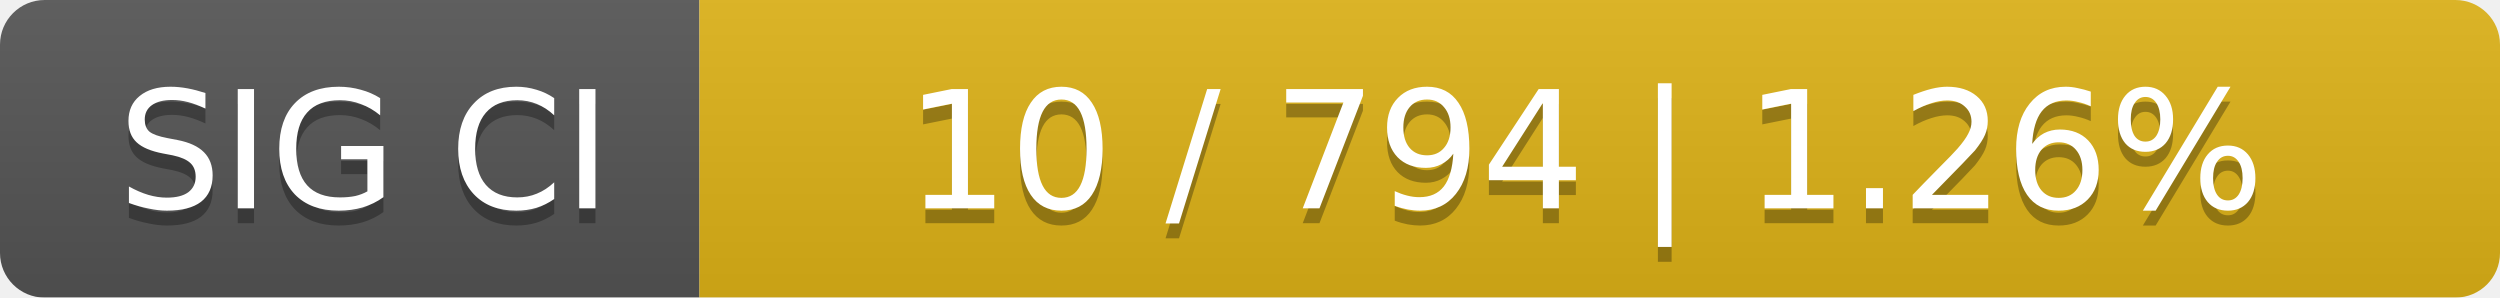
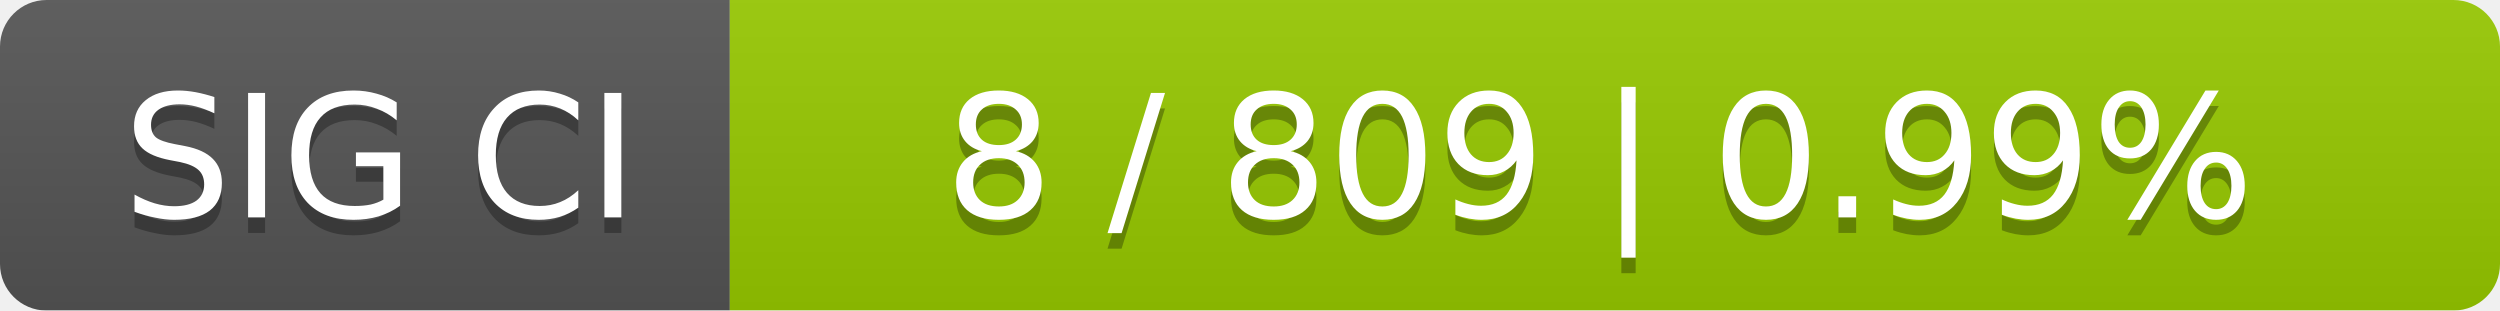
- <svg xmlns="http://www.w3.org/2000/svg" width="168" height="20">
+ <svg xmlns="http://www.w3.org/2000/svg" width="161" height="20">
  <linearGradient id="smooth" x2="0" y2="100%">
    <stop offset="0" stop-color="#bbb" stop-opacity=".1" />
    <stop offset="1" stop-opacity=".1" />
  </linearGradient>
  <mask id="round">
-     <rect width="168" height="20" rx="3" fill="#fff" />
+     <rect width="161" height="20" rx="3" fill="#fff" />
  </mask>
  <g mask="url(#round)">
    <rect width="47" height="20" fill="#555" />
-     <rect x="47" width="121" height="20" fill="#dfb317" />
-     <rect width="168" height="20" fill="url(#smooth)" />
+     <rect x="47" width="114" height="20" fill="#97ca00" />
+     <rect width="161" height="20" fill="url(#smooth)" />
  </g>
  <g fill="#fff" text-anchor="middle" font-family="DejaVu Sans,Verdana,Geneva,sans-serif" font-size="11">
    <text x="24.5" y="15" fill="#010101" fill-opacity=".3">SIG CI</text>
    <text x="24.5" y="14">SIG CI</text>
-     <text x="106.5" y="15" fill="#010101" fill-opacity=".3">10 / 794    |    1.26%</text>
-     <text x="106.5" y="14">10 / 794    |    1.26%</text>
+     <text x="103" y="15" fill="#010101" fill-opacity=".3">8 / 809    |    0.99%</text>
+     <text x="103" y="14">8 / 809    |    0.99%</text>
  </g>
</svg>
